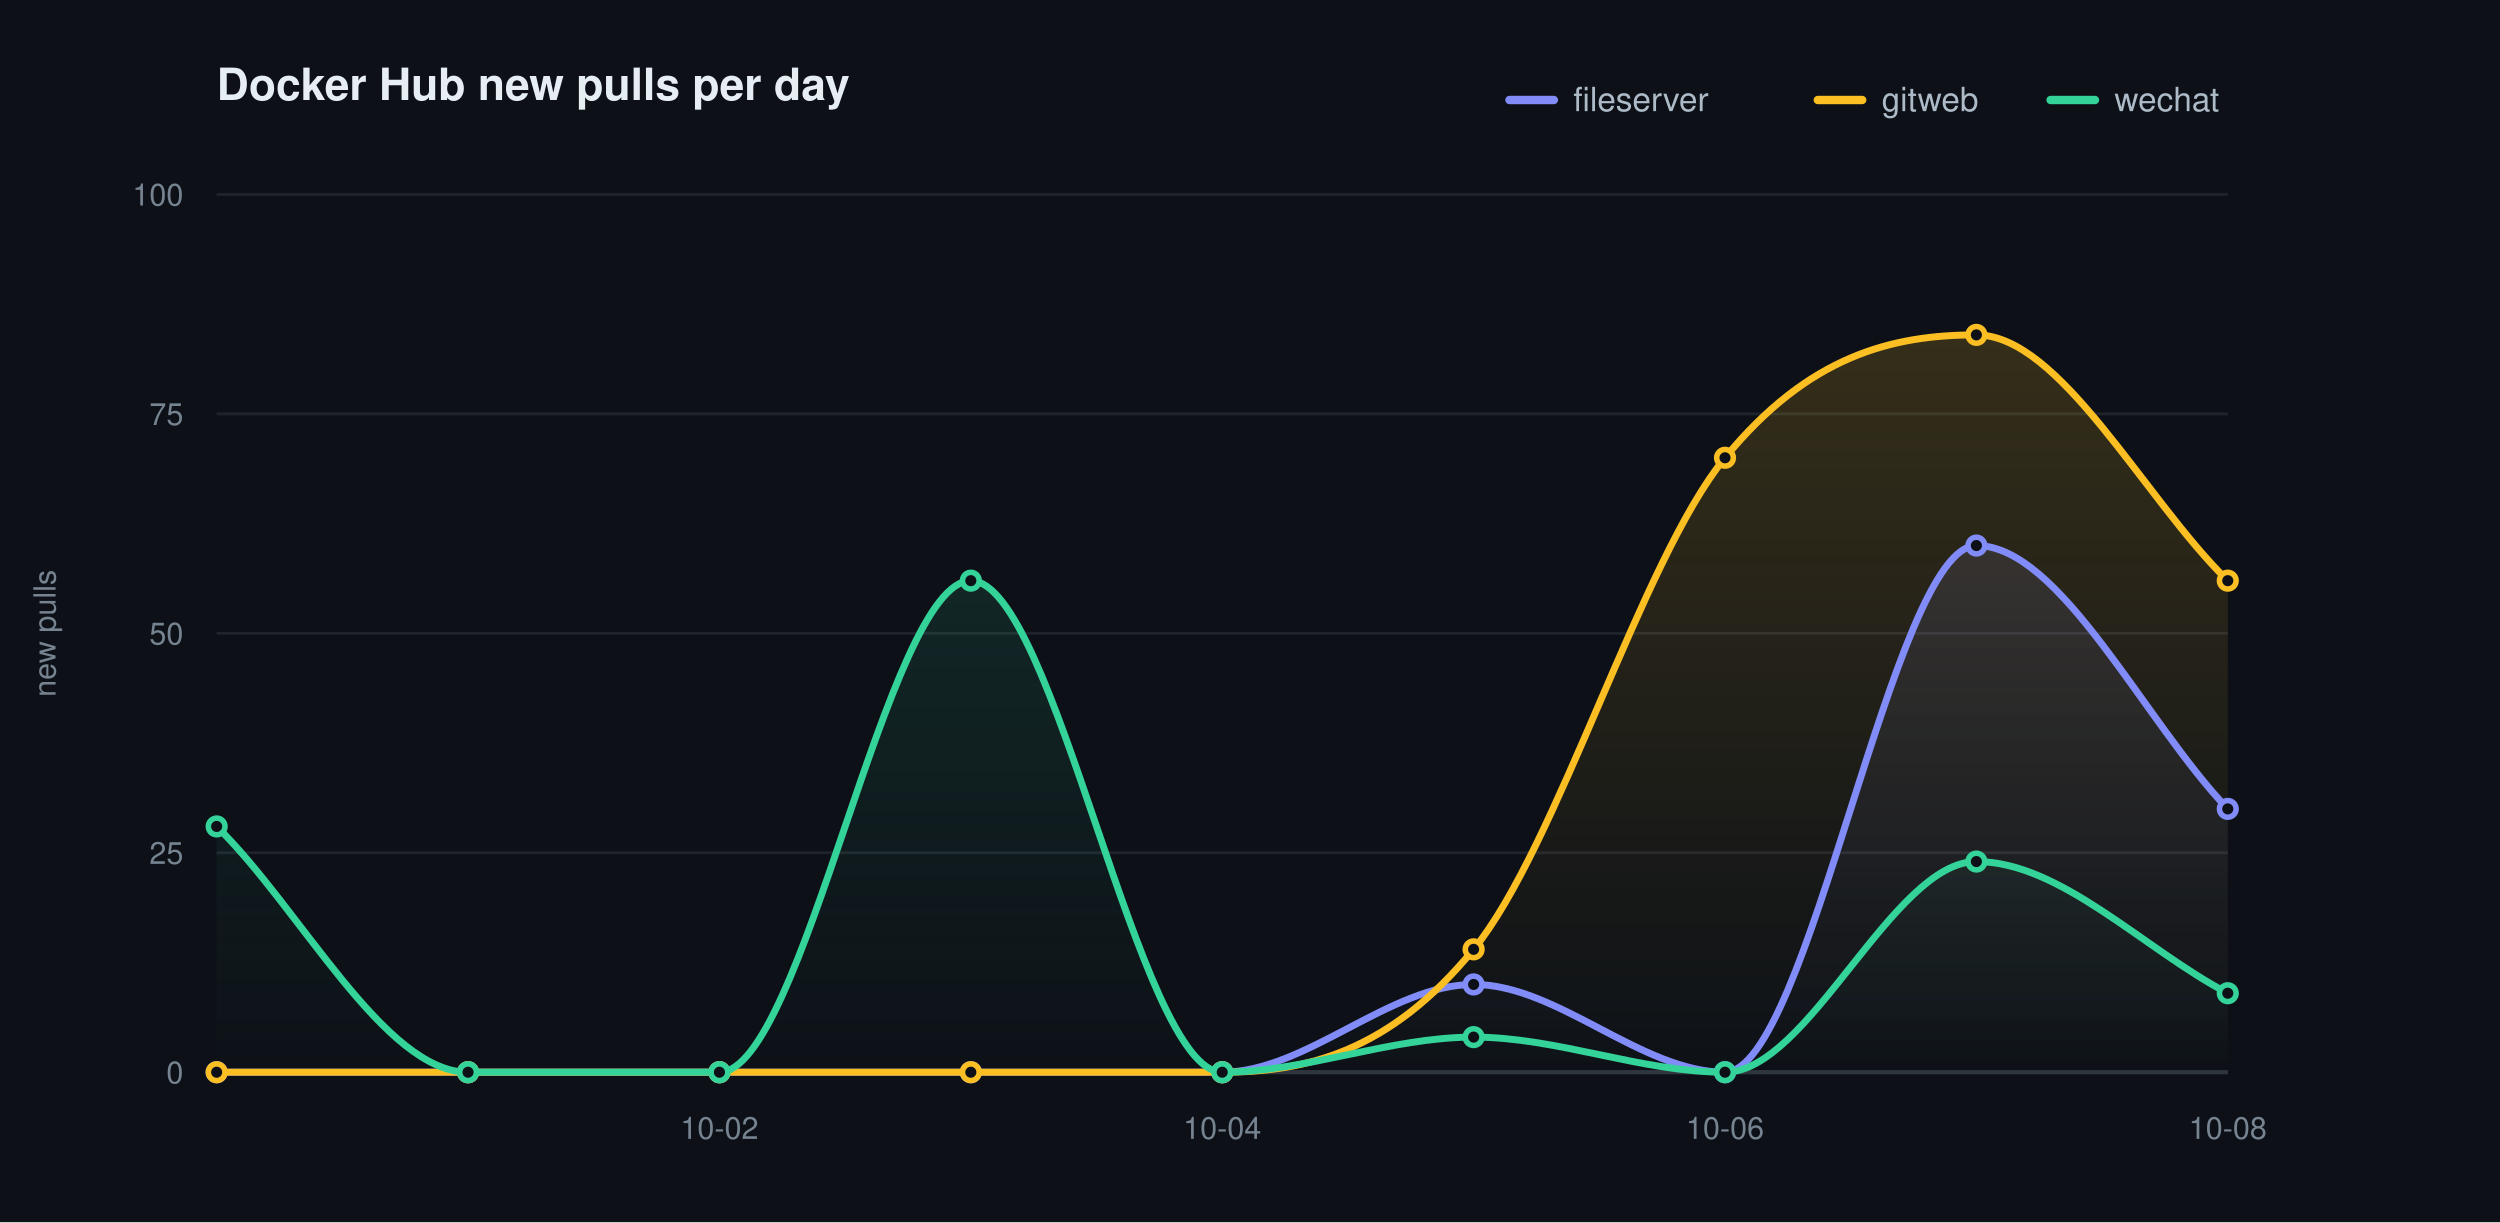
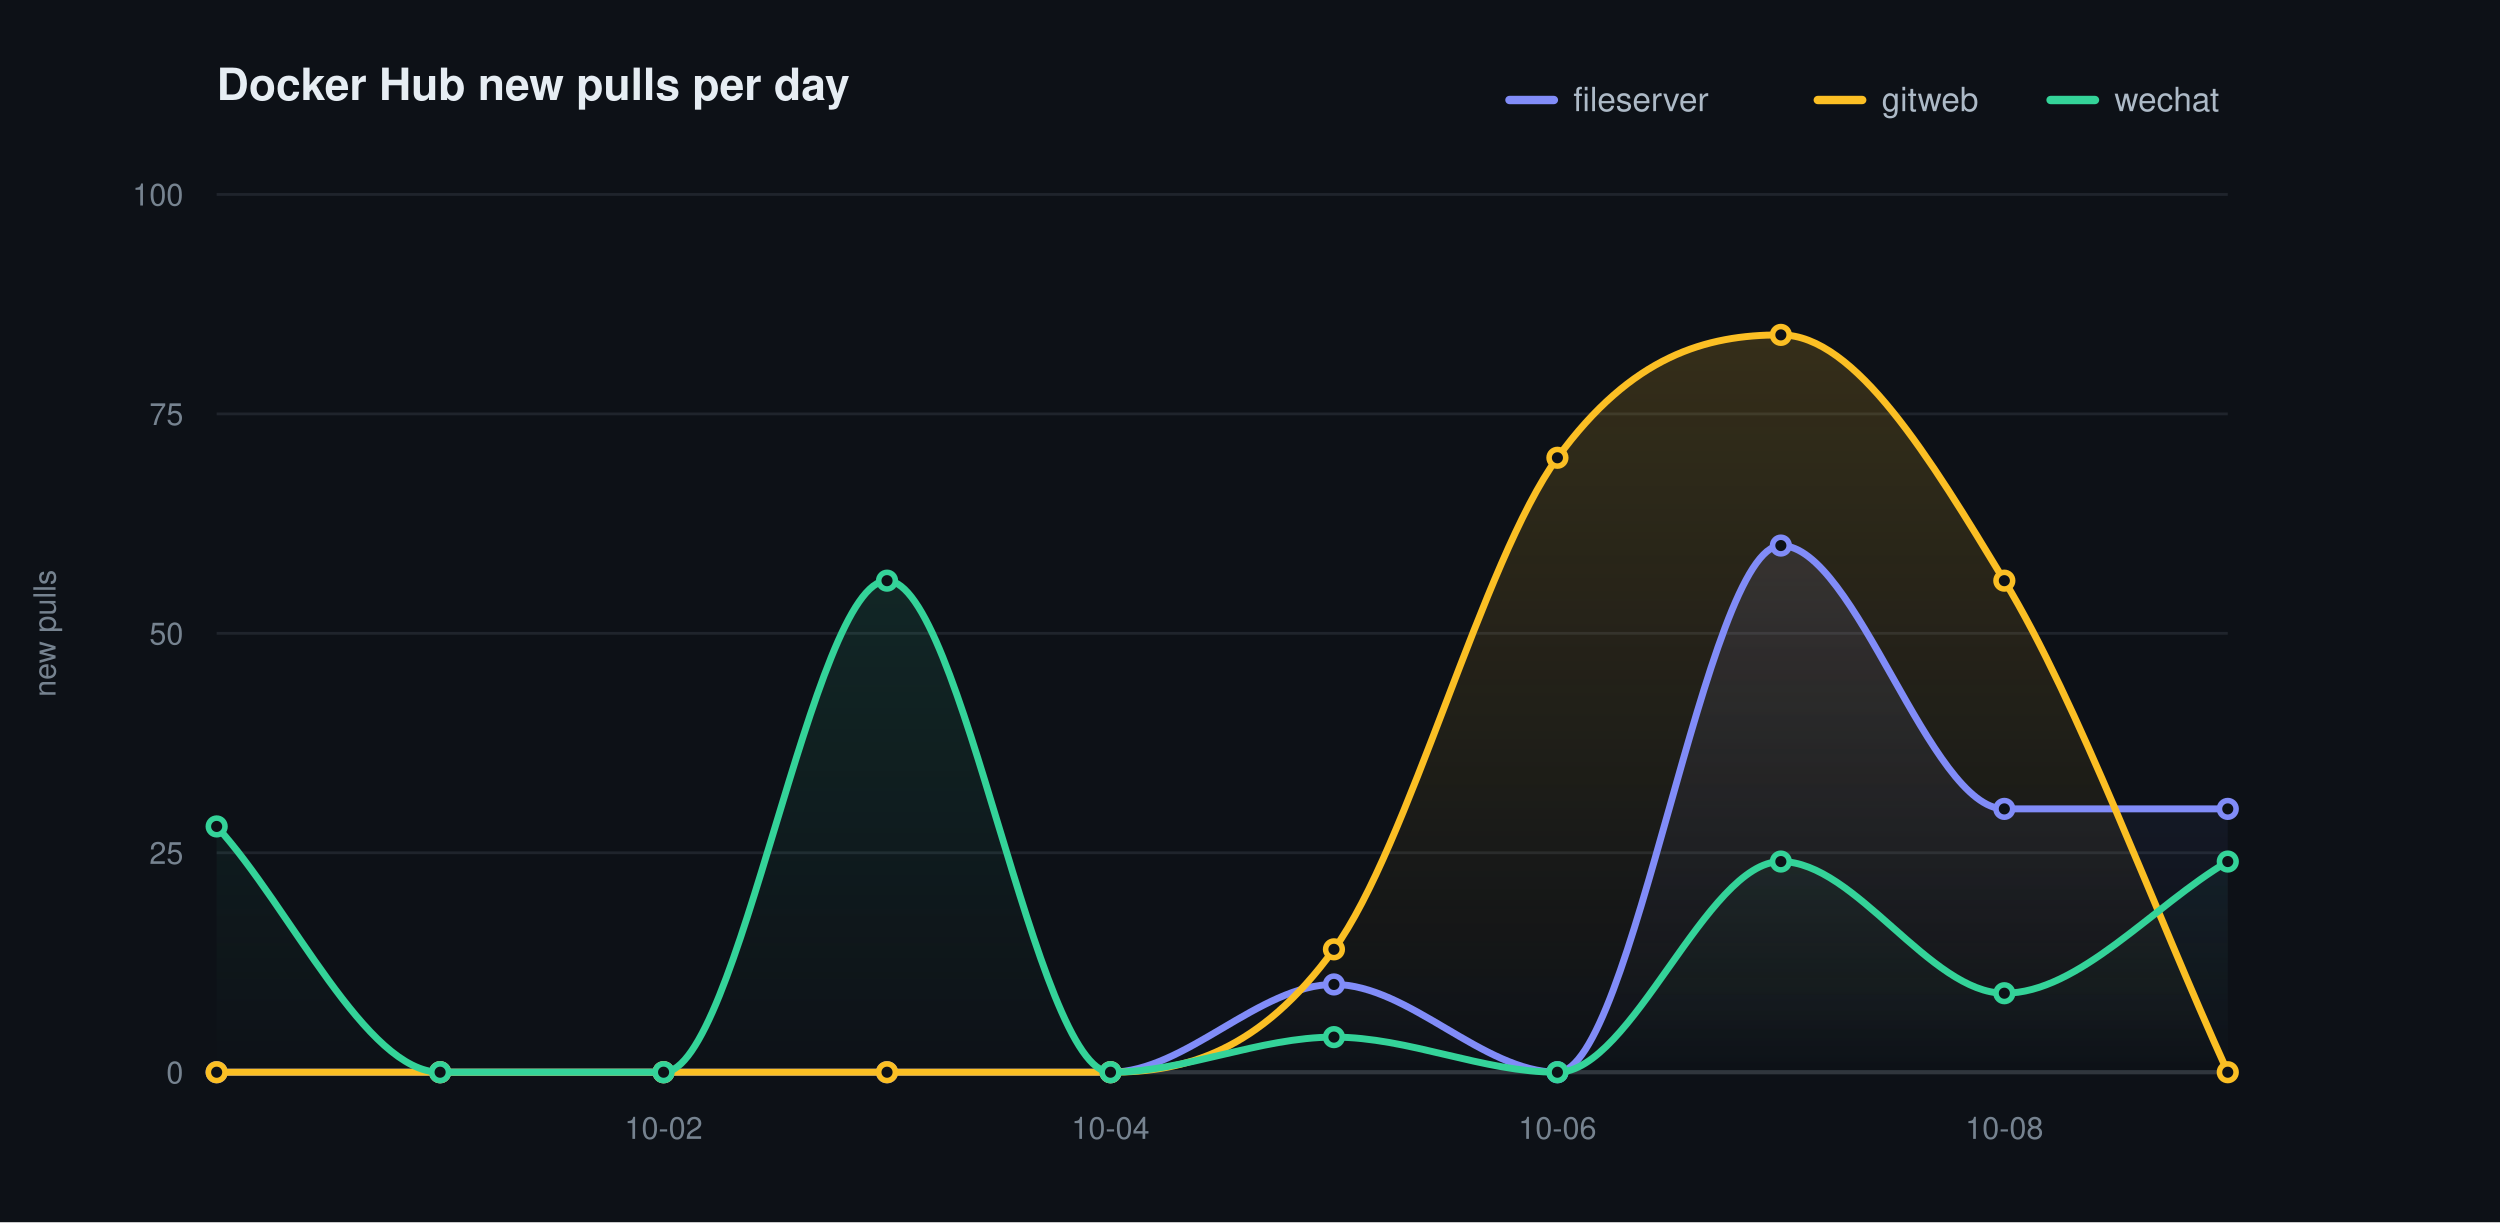
<svg xmlns="http://www.w3.org/2000/svg" width="900" height="440" viewBox="0 0 900 440" role="img" aria-label="Docker Hub new pulls per day">
  <defs>
    <linearGradient id="grad0" gradientUnits="userSpaceOnUse" x1="0" y1="70.00" x2="0" y2="386.00">
      <stop offset="0" stop-color="#818cf8" stop-opacity="0.20" />
      <stop offset="1" stop-color="#818cf8" stop-opacity="0" />
    </linearGradient>
    <linearGradient id="grad1" gradientUnits="userSpaceOnUse" x1="0" y1="70.00" x2="0" y2="386.00">
      <stop offset="0" stop-color="#fbbf24" stop-opacity="0.20" />
      <stop offset="1" stop-color="#fbbf24" stop-opacity="0" />
    </linearGradient>
    <linearGradient id="grad2" gradientUnits="userSpaceOnUse" x1="0" y1="70.00" x2="0" y2="386.00">
      <stop offset="0" stop-color="#34d399" stop-opacity="0.20" />
      <stop offset="1" stop-color="#34d399" stop-opacity="0" />
    </linearGradient>
  </defs>
  <style>text{font-family:-apple-system,BlinkMacSystemFont,"Segoe UI",Helvetica,Arial,sans-serif}.t{font-size:16px;font-weight:600;fill:#e6edf3}.y{font-size:11px;fill:#768390}.x{font-size:11px;fill:#768390}.l{font-size:12px;fill:#adbac7}.e{font-size:11px;font-weight:600}</style>
  <rect width="900" height="440" fill="#0d1117" />
  <text class="t" x="78.00" y="36">Docker Hub new pulls per day</text>
  <text class="y" x="20" y="228.00" transform="rotate(-90 20 228.00)" text-anchor="middle">new pulls</text>
  <line x1="78.00" y1="386.00" x2="802.00" y2="386.00" stroke="#1f242c" stroke-width="1" />
  <text class="y" x="66.00" y="390.00" text-anchor="end">0</text>
  <line x1="78.00" y1="307.00" x2="802.00" y2="307.00" stroke="#1f242c" stroke-width="1" />
  <text class="y" x="66.00" y="311.00" text-anchor="end">25</text>
  <line x1="78.00" y1="228.00" x2="802.00" y2="228.00" stroke="#1f242c" stroke-width="1" />
  <text class="y" x="66.00" y="232.00" text-anchor="end">50</text>
  <line x1="78.00" y1="149.00" x2="802.00" y2="149.00" stroke="#1f242c" stroke-width="1" />
  <text class="y" x="66.00" y="153.00" text-anchor="end">75</text>
  <line x1="78.00" y1="70.00" x2="802.00" y2="70.00" stroke="#1f242c" stroke-width="1" />
  <text class="y" x="66.00" y="74.00" text-anchor="end">100</text>
  <line x1="78.00" y1="386.00" x2="802.00" y2="386.00" stroke="#30363d" stroke-width="1.5" />
-   <text class="x" x="259.00" y="410.00" text-anchor="middle">10-02</text>
-   <text class="x" x="440.00" y="410.00" text-anchor="middle">10-04</text>
-   <text class="x" x="621.00" y="410.00" text-anchor="middle">10-06</text>
-   <text class="x" x="802.00" y="410.00" text-anchor="middle">10-08</text>
-   <path d="M 78.00 386.00 C 108.17 386.00 138.33 386.00 168.50 386.00 C 198.67 386.00 228.83 386.00 259.00 386.00 C 289.17 386.00 319.33 386.00 349.50 386.00 C 379.67 386.00 409.83 386.00 440.00 386.00 C 470.17 386.00 500.33 354.40 530.50 354.40 C 560.67 354.40 590.83 386.00 621.00 386.00 C 651.17 386.00 681.33 196.40 711.50 196.40 C 741.67 196.40 771.83 259.60 802.00 291.20 L 802.00 386.00 L 78.00 386.00 Z" fill="url(#grad0)" stroke="none" />
-   <path d="M 78.00 386.00 C 108.17 386.00 138.33 386.00 168.50 386.00 C 198.67 386.00 228.83 386.00 259.00 386.00 C 289.17 386.00 319.33 386.00 349.50 386.00 C 379.67 386.00 409.83 386.00 440.00 386.00 C 470.17 386.00 500.33 378.63 530.50 341.76 C 560.67 304.89 590.83 201.67 621.00 164.80 C 651.17 127.93 681.33 120.56 711.50 120.56 C 741.67 120.56 771.83 179.55 802.00 209.04 L 802.00 386.00 L 78.00 386.00 Z" fill="url(#grad1)" stroke="none" />
-   <path d="M 78.00 297.52 C 108.17 327.01 138.33 386.00 168.50 386.00 C 198.67 386.00 228.83 386.00 259.00 386.00 C 289.17 386.00 319.33 209.04 349.50 209.04 C 379.67 209.04 409.83 386.00 440.00 386.00 C 470.17 386.00 500.33 373.36 530.50 373.36 C 560.67 373.36 590.83 386.00 621.00 386.00 C 651.17 386.00 681.33 310.16 711.50 310.16 C 741.67 310.16 771.83 341.76 802.00 357.56 L 802.00 386.00 L 78.00 386.00 Z" fill="url(#grad2)" stroke="none" />
-   <path d="M 78.00 386.00 C 108.17 386.00 138.33 386.00 168.50 386.00 C 198.67 386.00 228.83 386.00 259.00 386.00 C 289.17 386.00 319.33 386.00 349.50 386.00 C 379.67 386.00 409.83 386.00 440.00 386.00 C 470.17 386.00 500.33 354.40 530.50 354.40 C 560.67 354.40 590.83 386.00 621.00 386.00 C 651.17 386.00 681.33 196.40 711.50 196.40 C 741.67 196.40 771.83 259.60 802.00 291.20" fill="none" stroke="#818cf8" stroke-width="2.5" stroke-linecap="round" stroke-linejoin="round" />
+   <text class="x" x="238.89" y="410.00" text-anchor="middle">10-02</text>
+   <text class="x" x="399.78" y="410.00" text-anchor="middle">10-04</text>
+   <text class="x" x="560.67" y="410.00" text-anchor="middle">10-06</text>
+   <text class="x" x="721.56" y="410.00" text-anchor="middle">10-08</text>
+   <path d="M 78.00 386.00 C 104.81 386.00 131.63 386.00 158.44 386.00 C 185.26 386.00 212.07 386.00 238.89 386.00 C 265.70 386.00 292.52 386.00 319.33 386.00 C 346.15 386.00 372.96 386.00 399.78 386.00 C 426.59 386.00 453.41 354.40 480.22 354.40 C 507.04 354.40 533.85 386.00 560.67 386.00 C 587.48 386.00 614.30 196.40 641.11 196.40 C 667.93 196.40 694.74 291.20 721.56 291.20 C 748.37 291.20 775.19 291.20 802.00 291.20 L 802.00 386.00 L 78.00 386.00 Z" fill="url(#grad0)" stroke="none" />
+   <path d="M 78.00 386.00 C 104.81 386.00 131.63 386.00 158.44 386.00 C 185.26 386.00 212.07 386.00 238.89 386.00 C 265.70 386.00 292.52 386.00 319.33 386.00 C 346.15 386.00 372.96 386.00 399.78 386.00 C 426.59 386.00 453.41 378.63 480.22 341.76 C 507.04 304.89 533.85 201.67 560.67 164.80 C 587.48 127.93 614.30 120.56 641.11 120.56 C 667.93 120.56 694.74 164.80 721.56 209.04 C 748.37 253.28 775.19 327.01 802.00 386.00 L 802.00 386.00 L 78.00 386.00 Z" fill="url(#grad1)" stroke="none" />
+   <path d="M 78.00 297.52 C 104.81 327.01 131.63 386.00 158.44 386.00 C 185.26 386.00 212.07 386.00 238.89 386.00 C 265.70 386.00 292.52 209.04 319.33 209.04 C 346.15 209.04 372.96 386.00 399.78 386.00 C 426.59 386.00 453.41 373.36 480.22 373.36 C 507.04 373.36 533.85 386.00 560.67 386.00 C 587.48 386.00 614.30 310.16 641.11 310.16 C 667.93 310.16 694.74 357.56 721.56 357.56 C 748.37 357.56 775.19 325.96 802.00 310.16 L 802.00 386.00 L 78.00 386.00 Z" fill="url(#grad2)" stroke="none" />
+   <path d="M 78.00 386.00 C 104.81 386.00 131.63 386.00 158.44 386.00 C 185.26 386.00 212.07 386.00 238.89 386.00 C 265.70 386.00 292.52 386.00 319.33 386.00 C 346.15 386.00 372.96 386.00 399.78 386.00 C 426.59 386.00 453.41 354.40 480.22 354.40 C 507.04 354.40 533.85 386.00 560.67 386.00 C 587.48 386.00 614.30 196.40 641.11 196.40 C 667.93 196.40 694.74 291.20 721.56 291.20 C 748.37 291.20 775.19 291.20 802.00 291.20" fill="none" stroke="#818cf8" stroke-width="2.5" stroke-linecap="round" stroke-linejoin="round" />
  <circle cx="78.00" cy="386.00" r="3" fill="#0d1117" stroke="#818cf8" stroke-width="2" />
-   <circle cx="168.50" cy="386.00" r="3" fill="#0d1117" stroke="#818cf8" stroke-width="2" />
-   <circle cx="259.00" cy="386.00" r="3" fill="#0d1117" stroke="#818cf8" stroke-width="2" />
-   <circle cx="349.50" cy="386.00" r="3" fill="#0d1117" stroke="#818cf8" stroke-width="2" />
-   <circle cx="440.00" cy="386.00" r="3" fill="#0d1117" stroke="#818cf8" stroke-width="2" />
-   <circle cx="530.50" cy="354.40" r="3" fill="#0d1117" stroke="#818cf8" stroke-width="2" />
-   <circle cx="621.00" cy="386.00" r="3" fill="#0d1117" stroke="#818cf8" stroke-width="2" />
-   <circle cx="711.50" cy="196.40" r="3" fill="#0d1117" stroke="#818cf8" stroke-width="2" />
+   <circle cx="158.44" cy="386.00" r="3" fill="#0d1117" stroke="#818cf8" stroke-width="2" />
+   <circle cx="238.89" cy="386.00" r="3" fill="#0d1117" stroke="#818cf8" stroke-width="2" />
+   <circle cx="319.33" cy="386.00" r="3" fill="#0d1117" stroke="#818cf8" stroke-width="2" />
+   <circle cx="399.78" cy="386.00" r="3" fill="#0d1117" stroke="#818cf8" stroke-width="2" />
+   <circle cx="480.22" cy="354.40" r="3" fill="#0d1117" stroke="#818cf8" stroke-width="2" />
+   <circle cx="560.67" cy="386.00" r="3" fill="#0d1117" stroke="#818cf8" stroke-width="2" />
+   <circle cx="641.11" cy="196.40" r="3" fill="#0d1117" stroke="#818cf8" stroke-width="2" />
+   <circle cx="721.56" cy="291.20" r="3" fill="#0d1117" stroke="#818cf8" stroke-width="2" />
  <circle cx="802.00" cy="291.20" r="3" fill="#0d1117" stroke="#818cf8" stroke-width="2" />
-   <path d="M 78.00 386.00 C 108.17 386.00 138.33 386.00 168.50 386.00 C 198.67 386.00 228.83 386.00 259.00 386.00 C 289.17 386.00 319.33 386.00 349.50 386.00 C 379.67 386.00 409.83 386.00 440.00 386.00 C 470.17 386.00 500.33 378.63 530.50 341.76 C 560.67 304.89 590.83 201.67 621.00 164.80 C 651.17 127.93 681.33 120.56 711.50 120.56 C 741.67 120.56 771.83 179.55 802.00 209.04" fill="none" stroke="#fbbf24" stroke-width="2.5" stroke-linecap="round" stroke-linejoin="round" />
+   <path d="M 78.00 386.00 C 104.81 386.00 131.63 386.00 158.44 386.00 C 185.26 386.00 212.07 386.00 238.89 386.00 C 265.70 386.00 292.52 386.00 319.33 386.00 C 346.15 386.00 372.96 386.00 399.78 386.00 C 426.59 386.00 453.41 378.63 480.22 341.76 C 507.04 304.89 533.85 201.67 560.67 164.80 C 587.48 127.93 614.30 120.56 641.11 120.56 C 667.93 120.56 694.74 164.80 721.56 209.04 C 748.37 253.28 775.19 327.01 802.00 386.00" fill="none" stroke="#fbbf24" stroke-width="2.5" stroke-linecap="round" stroke-linejoin="round" />
  <circle cx="78.00" cy="386.00" r="3" fill="#0d1117" stroke="#fbbf24" stroke-width="2" />
-   <circle cx="168.50" cy="386.00" r="3" fill="#0d1117" stroke="#fbbf24" stroke-width="2" />
-   <circle cx="259.00" cy="386.00" r="3" fill="#0d1117" stroke="#fbbf24" stroke-width="2" />
-   <circle cx="349.50" cy="386.00" r="3" fill="#0d1117" stroke="#fbbf24" stroke-width="2" />
-   <circle cx="440.00" cy="386.00" r="3" fill="#0d1117" stroke="#fbbf24" stroke-width="2" />
-   <circle cx="530.50" cy="341.76" r="3" fill="#0d1117" stroke="#fbbf24" stroke-width="2" />
-   <circle cx="621.00" cy="164.80" r="3" fill="#0d1117" stroke="#fbbf24" stroke-width="2" />
-   <circle cx="711.50" cy="120.56" r="3" fill="#0d1117" stroke="#fbbf24" stroke-width="2" />
-   <circle cx="802.00" cy="209.04" r="3" fill="#0d1117" stroke="#fbbf24" stroke-width="2" />
-   <path d="M 78.00 297.52 C 108.17 327.01 138.33 386.00 168.50 386.00 C 198.67 386.00 228.83 386.00 259.00 386.00 C 289.17 386.00 319.33 209.04 349.50 209.04 C 379.67 209.04 409.83 386.00 440.00 386.00 C 470.17 386.00 500.33 373.36 530.50 373.36 C 560.67 373.36 590.83 386.00 621.00 386.00 C 651.17 386.00 681.33 310.16 711.50 310.16 C 741.67 310.16 771.83 341.76 802.00 357.56" fill="none" stroke="#34d399" stroke-width="2.5" stroke-linecap="round" stroke-linejoin="round" />
+   <circle cx="158.44" cy="386.00" r="3" fill="#0d1117" stroke="#fbbf24" stroke-width="2" />
+   <circle cx="238.89" cy="386.00" r="3" fill="#0d1117" stroke="#fbbf24" stroke-width="2" />
+   <circle cx="319.33" cy="386.00" r="3" fill="#0d1117" stroke="#fbbf24" stroke-width="2" />
+   <circle cx="399.78" cy="386.00" r="3" fill="#0d1117" stroke="#fbbf24" stroke-width="2" />
+   <circle cx="480.22" cy="341.76" r="3" fill="#0d1117" stroke="#fbbf24" stroke-width="2" />
+   <circle cx="560.67" cy="164.80" r="3" fill="#0d1117" stroke="#fbbf24" stroke-width="2" />
+   <circle cx="641.11" cy="120.56" r="3" fill="#0d1117" stroke="#fbbf24" stroke-width="2" />
+   <circle cx="721.56" cy="209.04" r="3" fill="#0d1117" stroke="#fbbf24" stroke-width="2" />
+   <circle cx="802.00" cy="386.00" r="3" fill="#0d1117" stroke="#fbbf24" stroke-width="2" />
+   <path d="M 78.00 297.52 C 104.81 327.01 131.63 386.00 158.44 386.00 C 185.26 386.00 212.07 386.00 238.89 386.00 C 265.70 386.00 292.52 209.04 319.33 209.04 C 346.15 209.04 372.96 386.00 399.78 386.00 C 426.59 386.00 453.41 373.36 480.22 373.36 C 507.04 373.36 533.85 386.00 560.67 386.00 C 587.48 386.00 614.30 310.16 641.11 310.16 C 667.93 310.16 694.74 357.56 721.56 357.56 C 748.37 357.56 775.19 325.96 802.00 310.16" fill="none" stroke="#34d399" stroke-width="2.5" stroke-linecap="round" stroke-linejoin="round" />
  <circle cx="78.00" cy="297.52" r="3" fill="#0d1117" stroke="#34d399" stroke-width="2" />
-   <circle cx="168.50" cy="386.00" r="3" fill="#0d1117" stroke="#34d399" stroke-width="2" />
-   <circle cx="259.00" cy="386.00" r="3" fill="#0d1117" stroke="#34d399" stroke-width="2" />
-   <circle cx="349.50" cy="209.04" r="3" fill="#0d1117" stroke="#34d399" stroke-width="2" />
-   <circle cx="440.00" cy="386.00" r="3" fill="#0d1117" stroke="#34d399" stroke-width="2" />
-   <circle cx="530.50" cy="373.36" r="3" fill="#0d1117" stroke="#34d399" stroke-width="2" />
-   <circle cx="621.00" cy="386.00" r="3" fill="#0d1117" stroke="#34d399" stroke-width="2" />
-   <circle cx="711.50" cy="310.16" r="3" fill="#0d1117" stroke="#34d399" stroke-width="2" />
-   <circle cx="802.00" cy="357.56" r="3" fill="#0d1117" stroke="#34d399" stroke-width="2" />
+   <circle cx="158.44" cy="386.00" r="3" fill="#0d1117" stroke="#34d399" stroke-width="2" />
+   <circle cx="238.89" cy="386.00" r="3" fill="#0d1117" stroke="#34d399" stroke-width="2" />
+   <circle cx="319.33" cy="209.04" r="3" fill="#0d1117" stroke="#34d399" stroke-width="2" />
+   <circle cx="399.78" cy="386.00" r="3" fill="#0d1117" stroke="#34d399" stroke-width="2" />
+   <circle cx="480.22" cy="373.36" r="3" fill="#0d1117" stroke="#34d399" stroke-width="2" />
+   <circle cx="560.67" cy="386.00" r="3" fill="#0d1117" stroke="#34d399" stroke-width="2" />
+   <circle cx="641.11" cy="310.16" r="3" fill="#0d1117" stroke="#34d399" stroke-width="2" />
+   <circle cx="721.56" cy="357.56" r="3" fill="#0d1117" stroke="#34d399" stroke-width="2" />
+   <circle cx="802.00" cy="310.16" r="3" fill="#0d1117" stroke="#34d399" stroke-width="2" />
  <line x1="543.40" y1="36.00" x2="559.40" y2="36.00" stroke="#818cf8" stroke-width="3" stroke-linecap="round" />
  <text class="l" x="566.40" y="40.00">fileserver</text>
  <line x1="654.40" y1="36.00" x2="670.40" y2="36.00" stroke="#fbbf24" stroke-width="3" stroke-linecap="round" />
  <text class="l" x="677.40" y="40.00">gitweb</text>
  <line x1="738.20" y1="36.00" x2="754.20" y2="36.00" stroke="#34d399" stroke-width="3" stroke-linecap="round" />
  <text class="l" x="761.20" y="40.00">wechat</text>
</svg>
